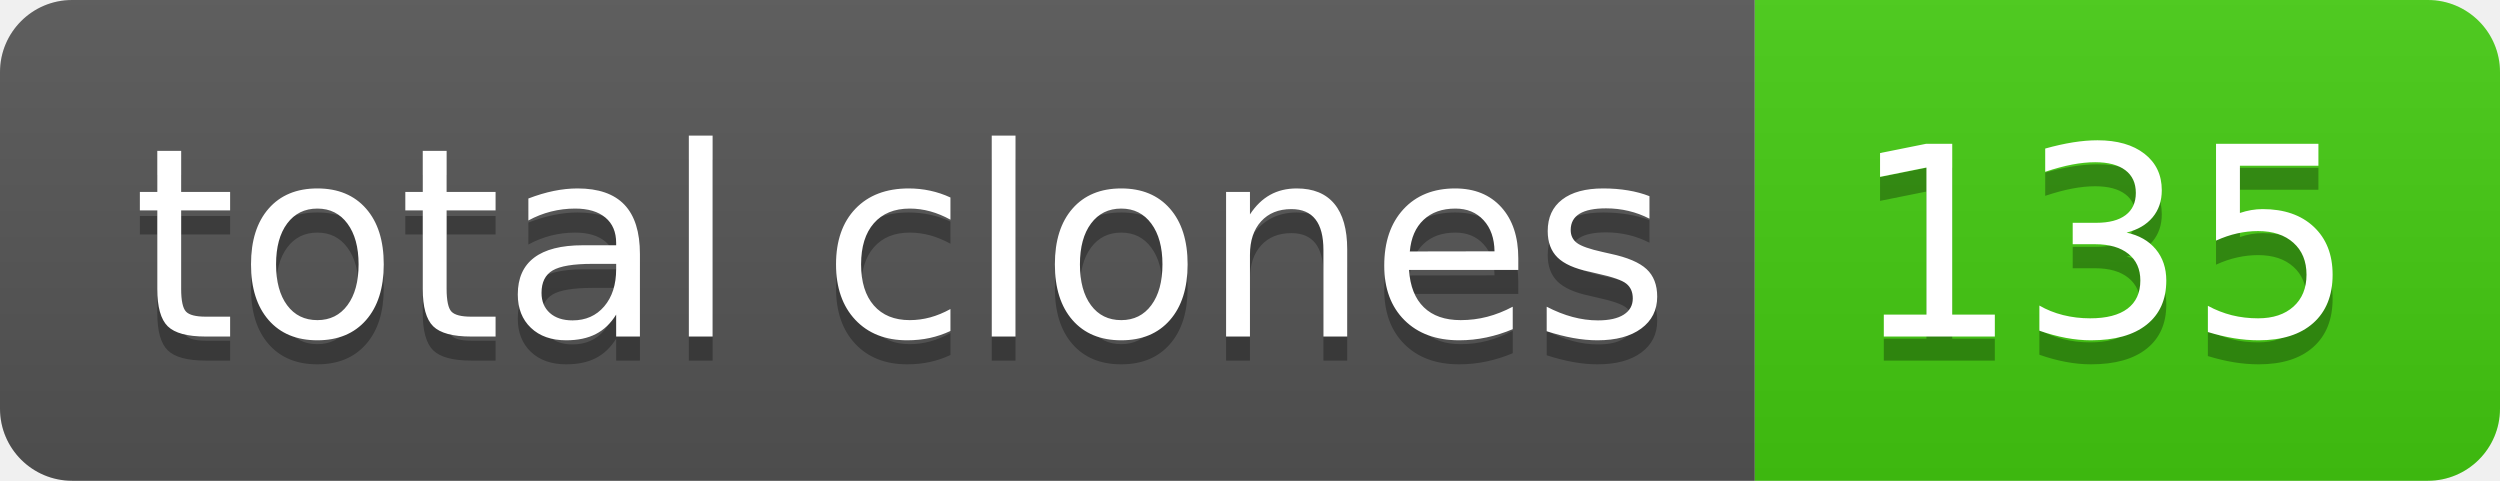
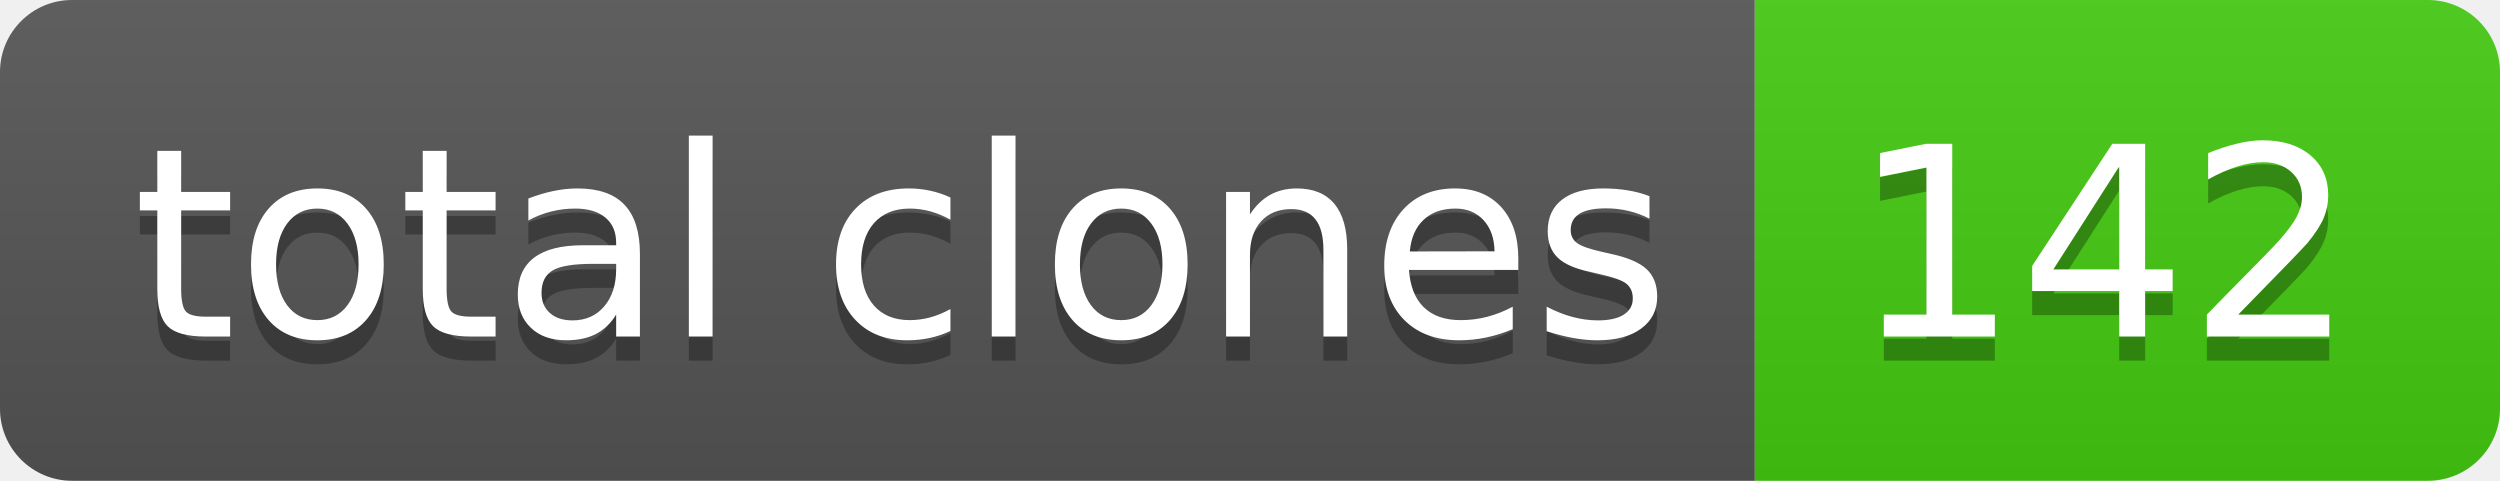
- <svg xmlns="http://www.w3.org/2000/svg" width="104" height="20" role="img" aria-label="total clones: 135">
+ <svg xmlns="http://www.w3.org/2000/svg" width="104" height="20" role="img" aria-label="total clones: 142">
  <linearGradient id="s" x2="0" y2="100%">
    <stop offset="0" stop-color="#bbb" stop-opacity=".1" />
    <stop offset="1" stop-opacity=".1" />
  </linearGradient>
  <clipPath id="r">
    <rect width="104" height="20" rx="3" fill="#fff" />
  </clipPath>
  <g clip-path="url(#r)">
    <rect width="73" height="20" fill="#555" />
    <rect x="73" width="31" height="20" fill="#4c1" />
    <rect width="104" height="20" fill="url(#s)" />
  </g>
  <g fill="#fff" text-anchor="middle" font-family="Verdana,Geneva,DejaVu Sans,sans-serif" text-rendering="geometricPrecision" font-size="110">
    <text aria-hidden="true" x="375" y="150" fill="#010101" fill-opacity=".3" transform="scale(.1)" textLength="630">total clones</text>
    <text x="375" y="140" transform="scale(.1)" fill="#fff" textLength="630">total clones</text>
-     <text aria-hidden="true" x="875" y="150" fill="#010101" fill-opacity=".3" transform="scale(.1)" textLength="210">135</text>
-     <text x="875" y="140" transform="scale(.1)" fill="#fff" textLength="210">135</text>
+     <text aria-hidden="true" x="875" y="150" fill="#010101" fill-opacity=".3" transform="scale(.1)" textLength="210">142</text>
+     <text x="875" y="140" transform="scale(.1)" fill="#fff" textLength="210">142</text>
  </g>
</svg>
